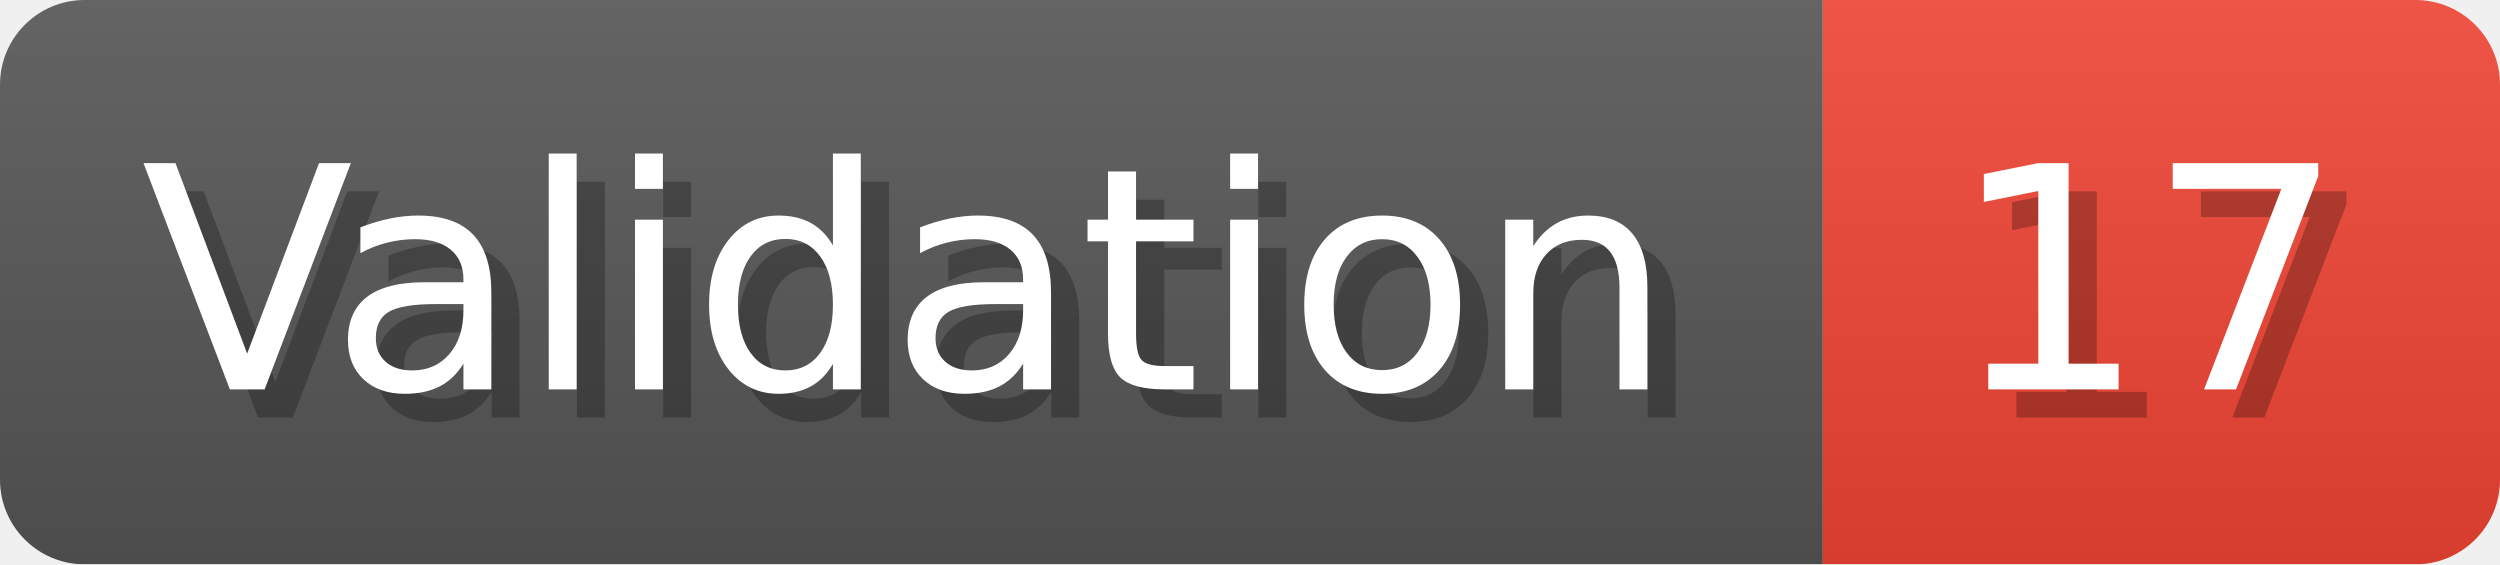
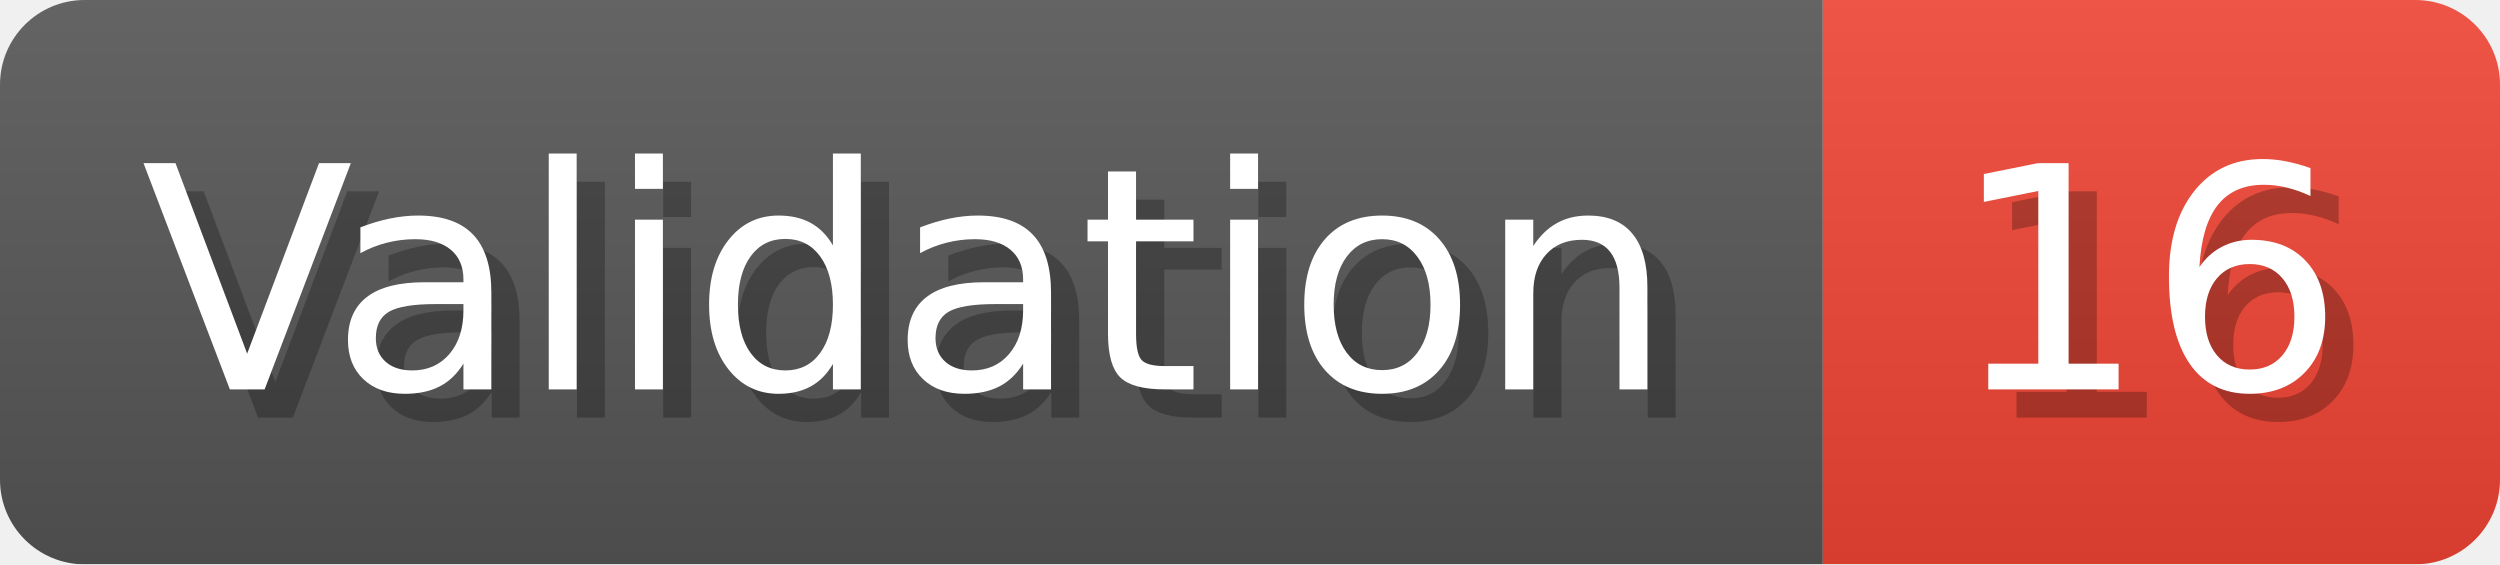
- <svg xmlns="http://www.w3.org/2000/svg" width="88.6" height="20" viewBox="0 0 886 200" role="img" aria-label="Validation: 17">
+ <svg xmlns="http://www.w3.org/2000/svg" width="88.6" height="20" viewBox="0 0 886 200" role="img" aria-label="Validation: 16">
  <linearGradient id="a" x2="0" y2="100%">
    <stop offset="0" stop-opacity=".1" stop-color="#EEE" />
    <stop offset="1" stop-opacity=".1" />
  </linearGradient>
  <mask id="m">
    <rect width="886" height="200" rx="30" fill="#FFF" />
  </mask>
  <g mask="url(#m)">
    <rect width="646" height="200" fill="#555" />
    <rect width="240" height="200" fill="#E43" x="646" />
    <rect width="886" height="200" fill="url(#a)" />
  </g>
  <g aria-hidden="true" fill="#fff" text-anchor="start" font-family="Verdana,DejaVu Sans,sans-serif" font-size="110">
    <text x="60" y="148" textLength="546" fill="#000" opacity="0.25">Validation</text>
    <text x="50" y="138" textLength="546">Validation</text>
-     <text x="701" y="148" textLength="140" fill="#000" opacity="0.25">17</text>
-     <text x="691" y="138" textLength="140">17</text>
+     <text x="701" y="148" textLength="140" fill="#000" opacity="0.25">16</text>
+     <text x="691" y="138" textLength="140">16</text>
  </g>
</svg>
